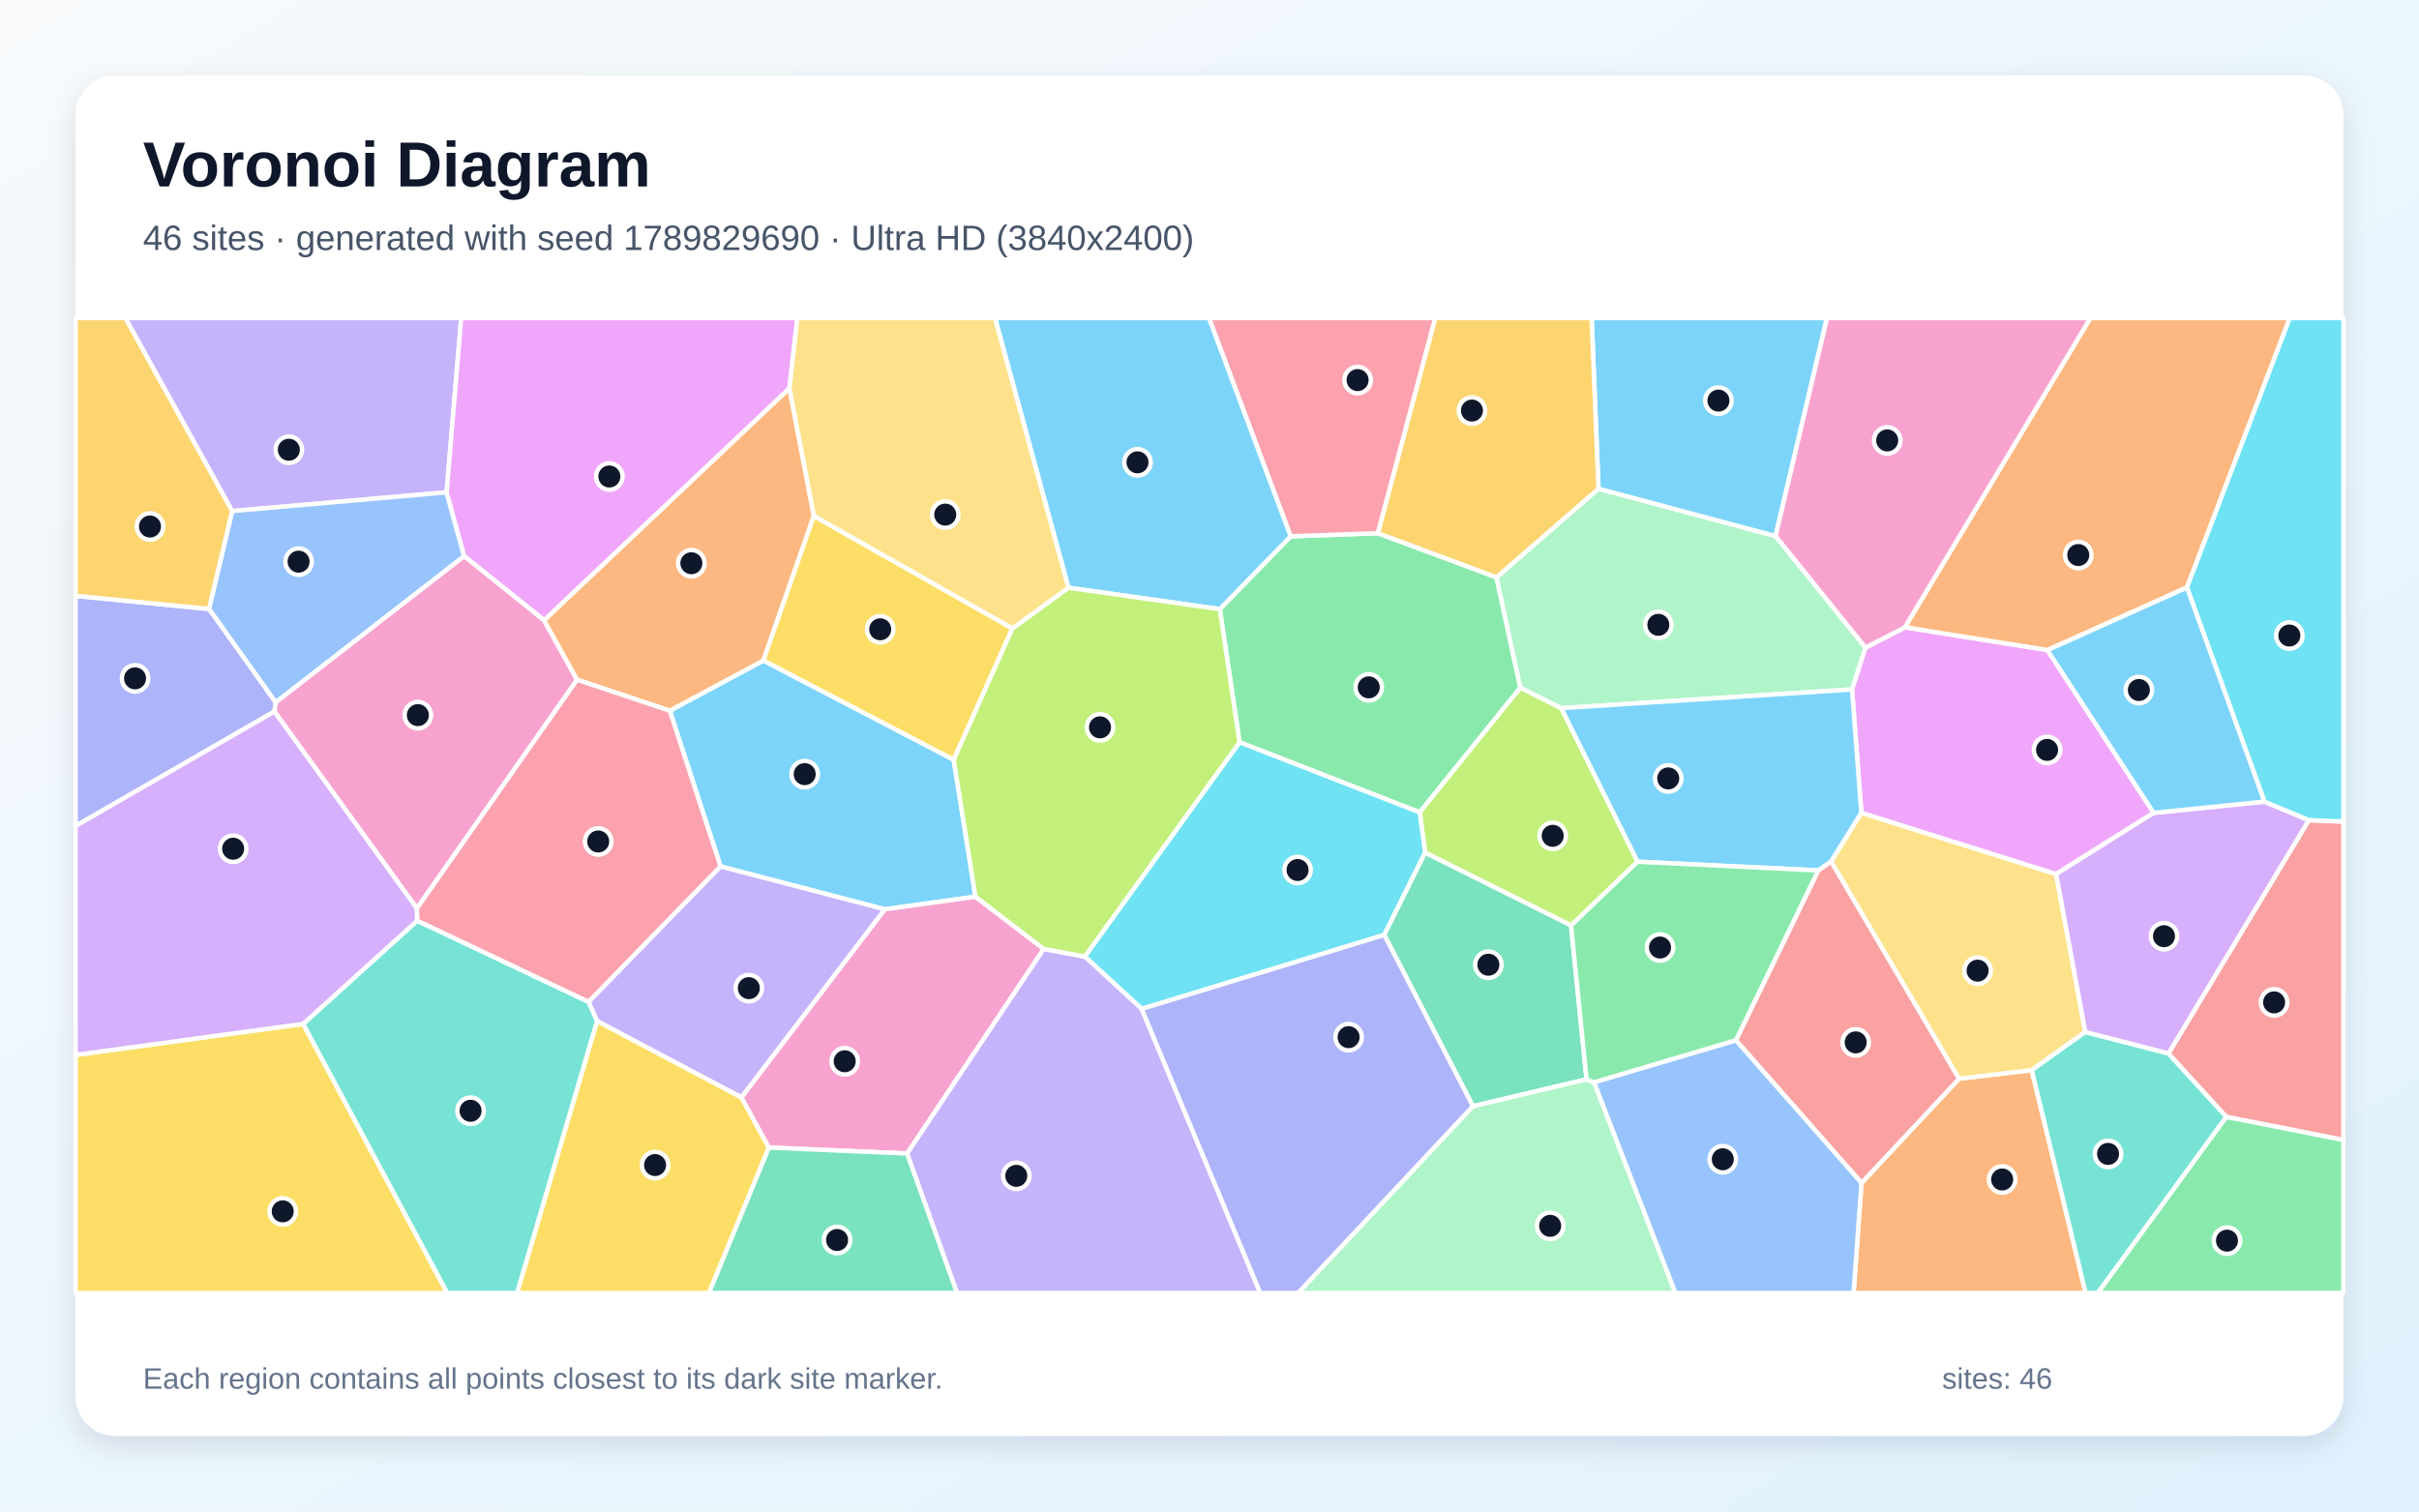
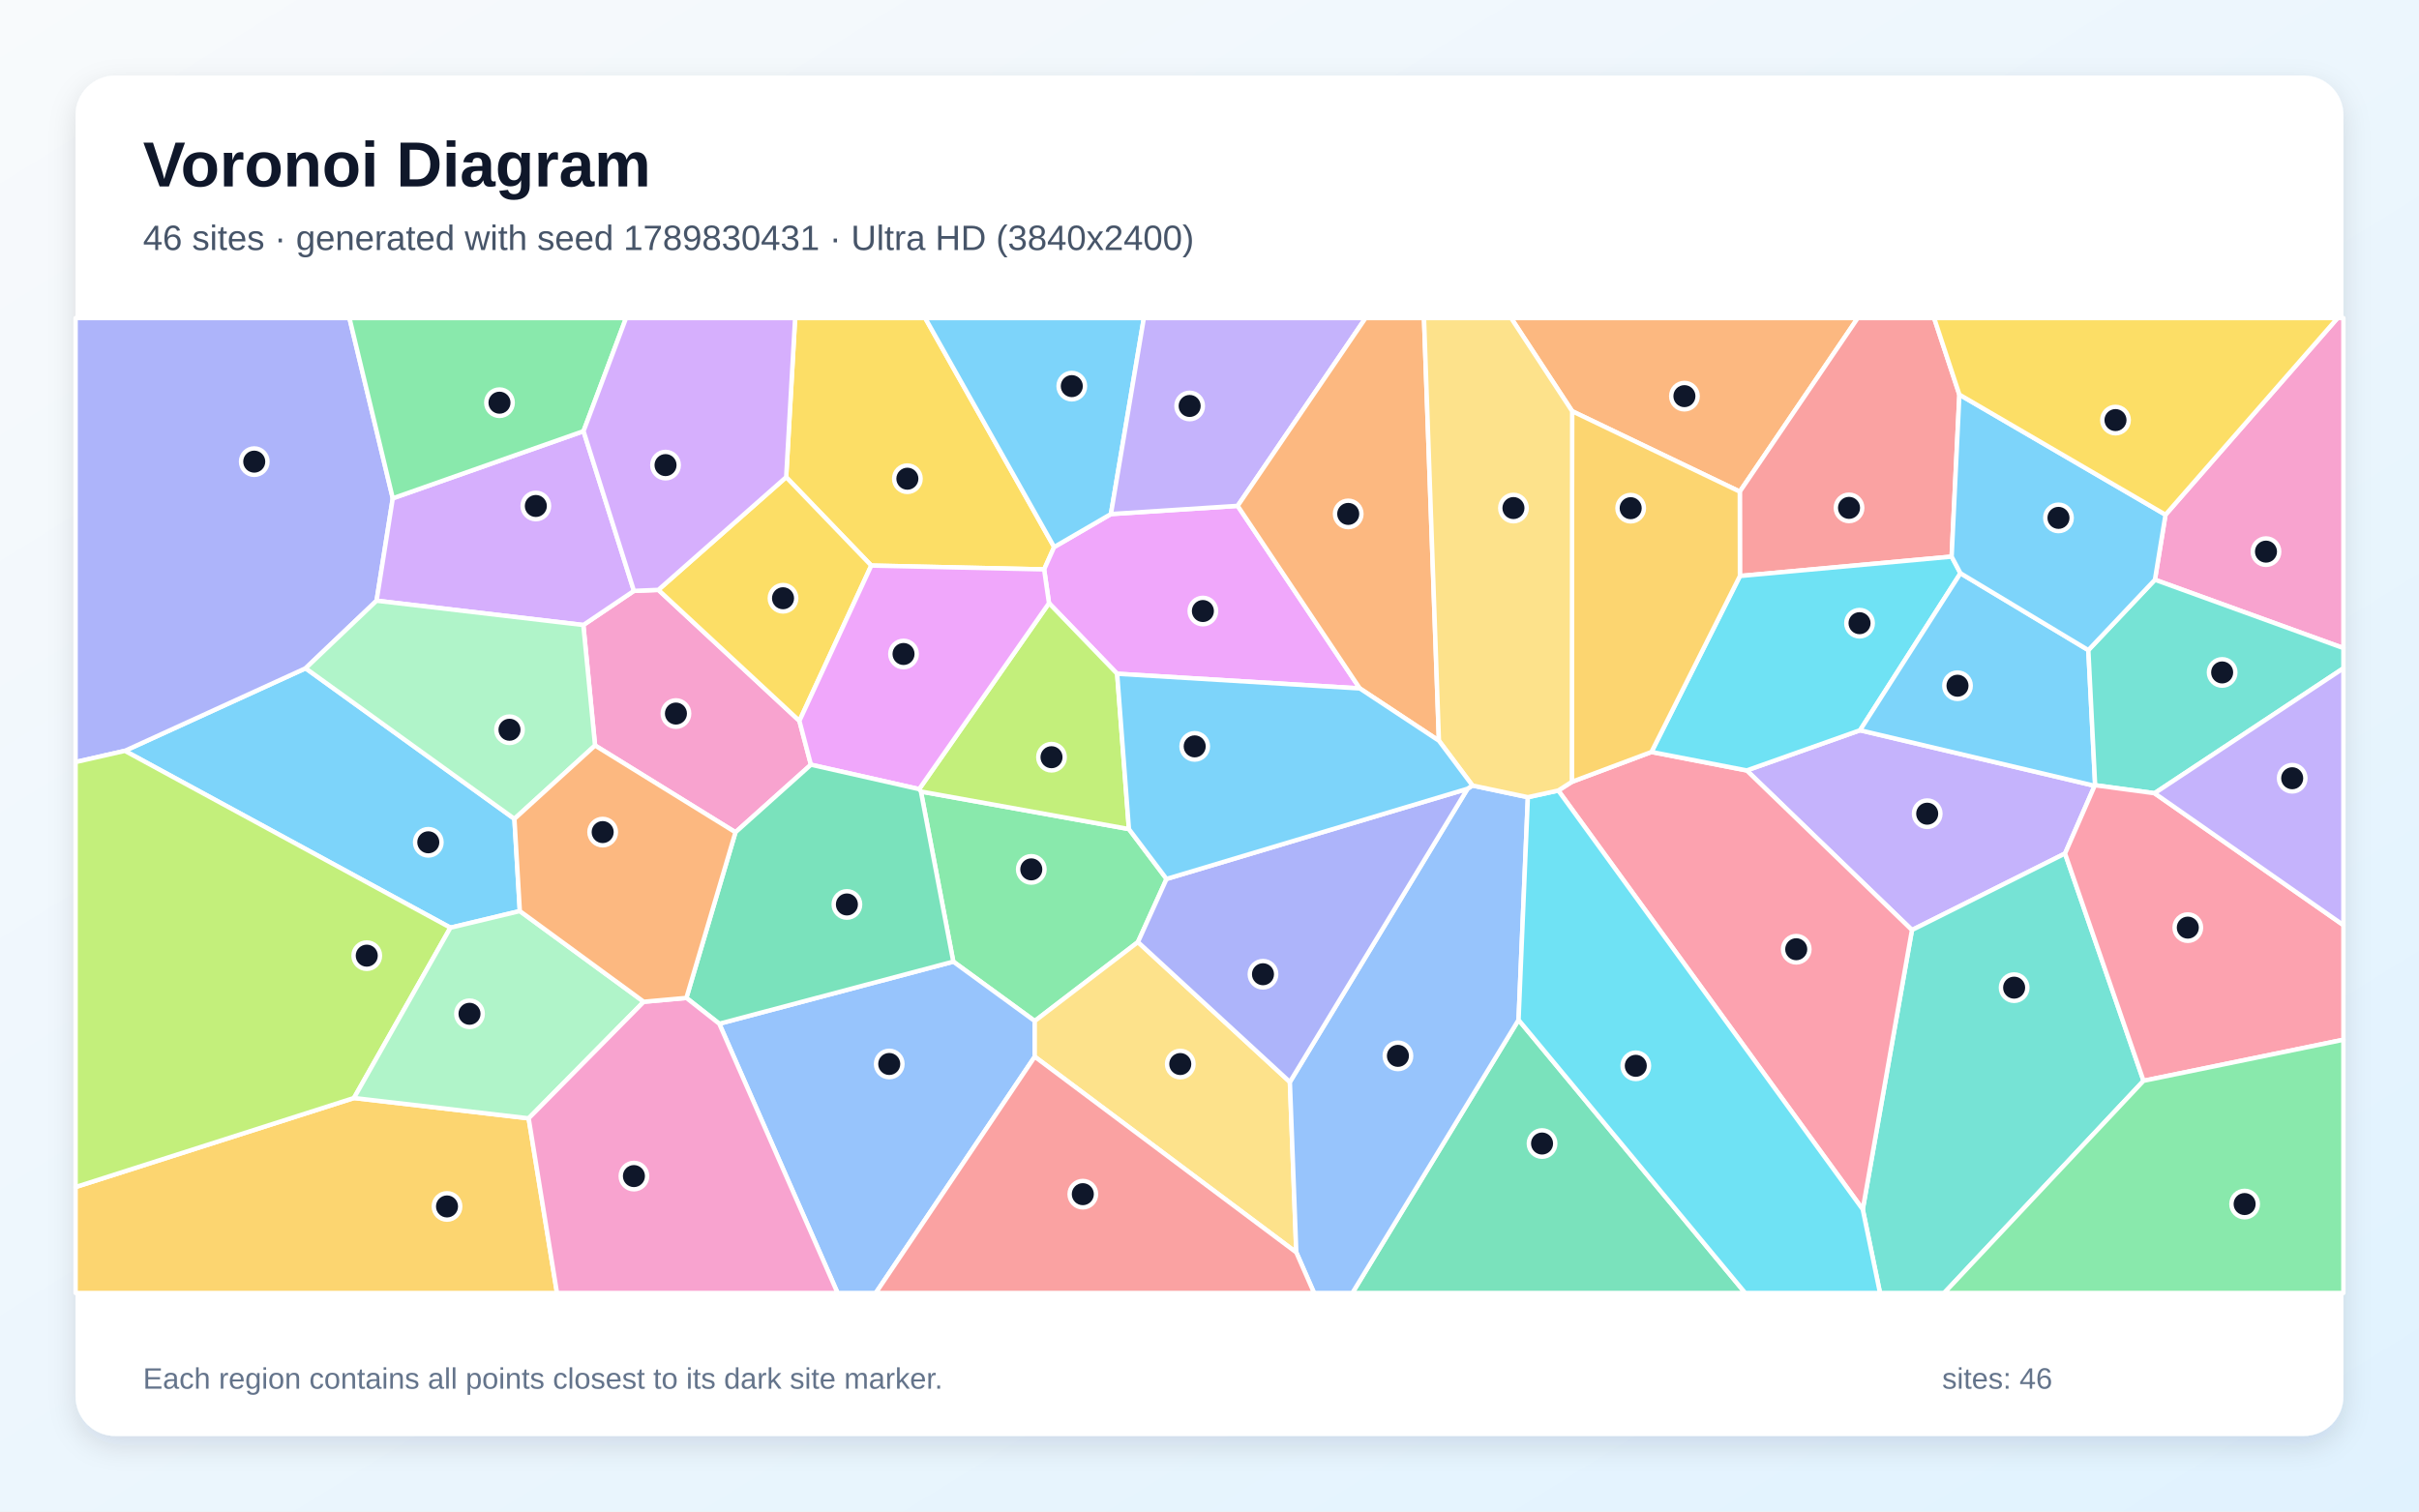
<svg xmlns="http://www.w3.org/2000/svg" width="3840" height="2400" viewBox="0 0 3840 2400" role="img" aria-labelledby="title description">
  <defs>
    <linearGradient id="background" x1="0" y1="0" x2="1" y2="1">
      <stop stop-color="#F8FAFC" />
      <stop offset="1" stop-color="#E0F2FE" />
    </linearGradient>
    <filter id="shadow" x="-5%" y="-5%" width="110%" height="110%">
      <feDropShadow dx="0" dy="15" stdDeviation="22" flood-color="#0F172A" flood-opacity=".12" />
    </filter>
  </defs>
  <rect width="3840" height="2400" fill="url(#background)" />
  <rect x="120" y="120" width="3600" height="2160" rx="63" fill="#FFFFFF" filter="url(#shadow)" />
  <g font-family="Arial, sans-serif">
    <text x="227" y="296" font-size="101" font-weight="700" fill="#0F172A">Voronoi Diagram</text>
-     <text x="227" y="397" font-size="56" fill="#475569">46 sites · generated with seed 1789829690 · Ultra HD (3840x2400)</text>
+     <text x="227" y="397" font-size="56" fill="#475569">46 sites · generated with seed 1789830431 · Ultra HD (3840x2400)</text>
  </g>
  <g stroke="#FFFFFF" stroke-width="7" stroke-linejoin="round">
-     <polygon points="1143.9,1375.8 1063.2,1128.5 1211.8,1048.7 1514.0,1206.3 1548.5,1423.8 1404.5,1443.8" fill="#38BDF8" fill-opacity="0.65" />
-     <polygon points="709.0,781.7 368.5,811.5 199.0,505.0 732.1,505.0" fill="#A78BFA" fill-opacity="0.65" />
-     <polygon points="1656.9,1506.7 1440.1,1831.5 1220.3,1822.1 1176.7,1742.5 1404.5,1443.8 1548.5,1423.8" fill="#F472B6" fill-opacity="0.65" />
-     <polygon points="2955.0,1878.3 3110.0,1712.7 3225.3,1699.1 3310.8,2053.0 2942.4,2053.0" fill="#FB923C" fill-opacity="0.65" />
-     <polygon points="120.0,1675.0 481.3,1625.7 710.0,2053.0 120.0,2053.0" fill="#FACC15" fill-opacity="0.65" />
-     <polygon points="1936.3,967.2 2048.8,851.6 2187.4,846.6 2375.6,916.7 2413.5,1091.9 2253.7,1289.9 1967.7,1178.5" fill="#4ADE80" fill-opacity="0.65" />
-     <polygon points="481.3,1625.7 662.3,1461.8 934.5,1590.8 948.0,1621.4 821.0,2053.0 710.0,2053.0" fill="#2DD4BF" fill-opacity="0.65" />
-     <polygon points="437.6,1115.4 331.7,966.9 368.5,811.5 709.0,781.7 736.8,883.1" fill="#60A5FA" fill-opacity="0.65" />
-     <polygon points="1253.2,616.7 863.8,985.0 736.8,883.1 709.0,781.7 732.1,505.0 1265.8,505.0" fill="#E879F9" fill-opacity="0.65" />
-     <polygon points="1220.3,1822.1 1440.1,1831.5 1519.5,2053.0 1125.2,2053.0" fill="#34D399" fill-opacity="0.65" />
-     <polygon points="2755.6,1651.7 2886.3,1382.1 2906.8,1367.6 3110.0,1712.7 2955.0,1878.3" fill="#F87171" fill-opacity="0.65" />
-     <polygon points="331.7,966.9 437.6,1115.4 435.8,1129.7 120.0,1311.5 120.0,946.1" fill="#818CF8" fill-opacity="0.65" />
-     <polygon points="331.7,966.9 120.0,946.1 120.0,505.0 199.0,505.0 368.5,811.5" fill="#FBBF24" fill-opacity="0.65" />
-     <polygon points="2494.0,1469.5 2262.3,1353.9 2253.7,1289.9 2413.5,1091.9 2478.4,1124.4 2599.6,1368.2" fill="#A3E635" fill-opacity="0.65" />
-     <polygon points="661.9,1442.2 662.3,1461.8 481.3,1625.7 120.0,1675.0 120.0,1311.5 435.8,1129.7" fill="#C084FC" fill-opacity="0.65" />
-     <polygon points="2187.4,846.6 2048.8,851.6 1919.1,505.0 2278.5,505.0" fill="#FB7185" fill-opacity="0.65" />
-     <polygon points="2197.4,1484.5 1812.4,1601.9 1722.0,1518.8 1967.7,1178.5 2253.7,1289.9 2262.3,1353.9" fill="#22D3EE" fill-opacity="0.65" />
-     <polygon points="2537.5,775.9 2818.6,851.2 2961.4,1028.3 2940.0,1094.7 2478.4,1124.4 2413.5,1091.9 2375.6,916.7" fill="#86EFAC" fill-opacity="0.65" />
-     <polygon points="2954.7,1290.5 3264.0,1387.8 3310.3,1638.6 3225.3,1699.1 3110.0,1712.7 2906.8,1367.6" fill="#FCD34D" fill-opacity="0.65" />
-     <polygon points="2048.8,851.6 1936.3,967.2 1696.0,933.2 1579.5,505.0 1919.1,505.0" fill="#38BDF8" fill-opacity="0.65" />
-     <polygon points="2818.6,851.2 2537.5,775.9 2526.6,505.0 2900.2,505.0" fill="#38BDF8" fill-opacity="0.65" />
-     <polygon points="1440.1,1831.5 1656.9,1506.7 1722.0,1518.8 1812.4,1601.9 2000.6,2053.0 1519.5,2053.0" fill="#A78BFA" fill-opacity="0.65" />
-     <polygon points="661.9,1442.2 435.8,1129.7 437.6,1115.4 736.8,883.1 863.8,985.0 916.1,1079.3" fill="#F472B6" fill-opacity="0.65" />
-     <polygon points="1292.0,819.2 1211.8,1048.7 1063.2,1128.5 916.1,1079.3 863.8,985.0 1253.2,616.7" fill="#FB923C" fill-opacity="0.65" />
-     <polygon points="1292.0,819.2 1607.1,997.8 1514.0,1206.3 1211.8,1048.7" fill="#FACC15" fill-opacity="0.65" />
-     <polygon points="3534.1,1773.2 3720.0,1809.9 3720.0,2053.0 3329.9,2053.0" fill="#4ADE80" fill-opacity="0.65" />
-     <polygon points="3225.3,1699.1 3310.3,1638.6 3442.3,1672.6 3534.1,1773.2 3329.9,2053.0 3310.8,2053.0" fill="#2DD4BF" fill-opacity="0.65" />
-     <polygon points="2530.3,1718.5 2755.6,1651.7 2955.0,1878.3 2942.4,2053.0 2659.3,2053.0" fill="#60A5FA" fill-opacity="0.65" />
-     <polygon points="3024.1,996.0 3250.0,1032.1 3418.8,1290.7 3264.0,1387.8 2954.7,1290.5 2940.0,1094.7 2961.4,1028.3" fill="#E879F9" fill-opacity="0.65" />
-     <polygon points="2518.5,1713.8 2338.3,1756.5 2197.4,1484.5 2262.3,1353.9 2494.0,1469.5" fill="#34D399" fill-opacity="0.65" />
-     <polygon points="3534.1,1773.2 3442.3,1672.6 3665.1,1302.2 3720.0,1304.5 3720.0,1809.9" fill="#F87171" fill-opacity="0.65" />
-     <polygon points="1812.4,1601.9 2197.4,1484.5 2338.3,1756.5 2060.8,2053.0 2000.6,2053.0" fill="#818CF8" fill-opacity="0.65" />
-     <polygon points="2537.5,775.9 2375.6,916.7 2187.4,846.6 2278.5,505.0 2526.6,505.0" fill="#FBBF24" fill-opacity="0.65" />
-     <polygon points="1607.1,997.8 1696.0,933.2 1936.3,967.2 1967.7,1178.5 1722.0,1518.8 1656.9,1506.7 1548.5,1423.8 1514.0,1206.3" fill="#A3E635" fill-opacity="0.65" />
-     <polygon points="3594.6,1272.8 3665.1,1302.2 3442.3,1672.6 3310.3,1638.6 3264.0,1387.8 3418.8,1290.7" fill="#C084FC" fill-opacity="0.65" />
-     <polygon points="934.5,1590.8 662.3,1461.8 661.9,1442.2 916.1,1079.3 1063.2,1128.5 1143.9,1375.8" fill="#FB7185" fill-opacity="0.65" />
-     <polygon points="3665.1,1302.2 3594.6,1272.8 3471.5,932.6 3634.6,505.0 3720.0,505.0 3720.0,1304.5" fill="#22D3EE" fill-opacity="0.65" />
-     <polygon points="2338.3,1756.5 2518.5,1713.8 2530.3,1718.5 2659.3,2053.0 2060.8,2053.0" fill="#86EFAC" fill-opacity="0.65" />
-     <polygon points="1696.0,933.2 1607.1,997.8 1292.0,819.2 1253.2,616.7 1265.8,505.0 1579.5,505.0" fill="#FCD34D" fill-opacity="0.65" />
-     <polygon points="2940.0,1094.7 2954.7,1290.5 2906.8,1367.6 2886.3,1382.1 2599.6,1368.2 2478.4,1124.4" fill="#38BDF8" fill-opacity="0.65" />
-     <polygon points="3471.5,932.6 3594.6,1272.8 3418.8,1290.7 3250.0,1032.1" fill="#38BDF8" fill-opacity="0.65" />
-     <polygon points="948.0,1621.4 934.5,1590.8 1143.9,1375.8 1404.5,1443.8 1176.7,1742.5" fill="#A78BFA" fill-opacity="0.65" />
-     <polygon points="3024.1,996.0 2961.4,1028.3 2818.6,851.2 2900.2,505.0 3318.6,505.0" fill="#F472B6" fill-opacity="0.65" />
-     <polygon points="3471.5,932.6 3250.0,1032.1 3024.1,996.0 3318.6,505.0 3634.6,505.0" fill="#FB923C" fill-opacity="0.65" />
-     <polygon points="948.0,1621.4 1176.7,1742.5 1220.3,1822.1 1125.2,2053.0 821.0,2053.0" fill="#FACC15" fill-opacity="0.65" />
-     <polygon points="2530.3,1718.5 2518.5,1713.8 2494.0,1469.5 2599.6,1368.2 2886.3,1382.1 2755.6,1651.7" fill="#4ADE80" fill-opacity="0.65" />
+     <polygon points="825.2,1446.6 715.0,1473.0 198.2,1192.2 485.1,1061.1 816.6,1300.2" fill="#38BDF8" fill-opacity="0.65" />
+     <polygon points="3325.1,1247.7 3278.1,1355.2 3035.1,1476.7 2772.8,1223.3 2952.7,1159.5" fill="#A78BFA" fill-opacity="0.65" />
+     <polygon points="1045.1,936.6 1269.0,1144.6 1287.3,1214.2 1167.5,1321.5 944.6,1183.7 926.0,992.4 1006.3,938.2" fill="#F472B6" fill-opacity="0.65" />
+     <polygon points="2761.8,780.6 2495.7,652.9 2398.8,505.0 2949.0,505.0" fill="#FB923C" fill-opacity="0.65" />
+     <polygon points="1673.4,868.6 1657.5,904.1 1383.1,898.0 1248.0,757.6 1262.2,505.0 1468.7,505.0" fill="#FACC15" fill-opacity="0.65" />
+     <polygon points="1851.8,1395.6 1806.4,1495.8 1642.6,1621.2 1513.3,1526.9 1461.9,1256.8 1792.1,1316.4" fill="#4ADE80" fill-opacity="0.65" />
+     <polygon points="2957.0,1920.3 3035.1,1476.7 3278.1,1355.2 3402.7,1716.1 3086.2,2053.0 2984.4,2053.0" fill="#2DD4BF" fill-opacity="0.65" />
+     <polygon points="1141.8,1625.5 1513.3,1526.9 1642.6,1621.2 1642.6,1677.8 1390.2,2053.0 1329.6,2053.0" fill="#60A5FA" fill-opacity="0.65" />
+     <polygon points="2158.6,1093.1 1773.4,1069.8 1665.2,957.7 1657.5,904.1 1673.4,868.6 1763.5,816.2 1964.7,803.2" fill="#E879F9" fill-opacity="0.65" />
+     <polygon points="2410.6,1619.4 2770.4,2053.0 2146.8,2053.0" fill="#34D399" fill-opacity="0.65" />
+     <polygon points="3110.4,626.6 3098.1,883.8 2762.0,914.6 2761.8,780.6 2949.0,505.0 3070.3,505.0" fill="#F87171" fill-opacity="0.65" />
+     <polygon points="623.5,791.2 597.8,953.8 485.1,1061.1 198.2,1192.2 120.0,1210.0 120.0,505.0 554.7,505.0" fill="#818CF8" fill-opacity="0.65" />
+     <polygon points="120.0,1884.8 561.9,1743.4 839.2,1775.7 884.2,2053.0 120.0,2053.0" fill="#FBBF24" fill-opacity="0.65" />
+     <polygon points="1459.1,1253.0 1665.2,957.7 1773.4,1069.8 1792.1,1316.4 1461.9,1256.8" fill="#A3E635" fill-opacity="0.65" />
+     <polygon points="926.3,684.6 1006.3,938.2 926.0,992.4 597.8,953.8 623.5,791.2" fill="#C084FC" fill-opacity="0.65" />
+     <polygon points="2473.7,1255.2 2495.2,1241.4 2621.6,1194.0 2772.8,1223.3 3035.1,1476.7 2957.0,1920.3" fill="#FB7185" fill-opacity="0.65" />
+     <polygon points="3112.1,910.2 2952.7,1159.5 2772.8,1223.3 2621.6,1194.0 2762.0,914.6 3098.1,883.8" fill="#22D3EE" fill-opacity="0.65" />
+     <polygon points="597.8,953.8 926.0,992.4 944.6,1183.7 816.6,1300.2 485.1,1061.1" fill="#86EFAC" fill-opacity="0.65" />
+     <polygon points="1642.6,1677.8 1642.6,1621.2 1806.4,1495.8 2047.6,1718.0 2057.8,1988.6" fill="#FCD34D" fill-opacity="0.65" />
+     <polygon points="3315.1,1032.3 3325.9,1246.8 3325.1,1247.7 2952.7,1159.5 3112.1,910.2" fill="#38BDF8" fill-opacity="0.65" />
+     <polygon points="1763.5,816.2 1673.4,868.6 1468.7,505.0 1815.8,505.0" fill="#38BDF8" fill-opacity="0.65" />
+     <polygon points="1964.7,803.2 1763.5,816.2 1815.8,505.0 2167.7,505.0" fill="#A78BFA" fill-opacity="0.65" />
+     <polygon points="3420.8,920.5 3437.6,817.3 3710.7,505.0 3720.0,505.0 3720.0,1029.0" fill="#F472B6" fill-opacity="0.65" />
+     <polygon points="2284.2,1176.1 2158.6,1093.1 1964.7,803.2 2167.7,505.0 2260.5,505.0" fill="#FB923C" fill-opacity="0.65" />
+     <polygon points="1269.0,1144.6 1045.1,936.6 1248.0,757.6 1383.1,898.0" fill="#FACC15" fill-opacity="0.65" />
+     <polygon points="926.3,684.6 623.5,791.2 554.7,505.0 993.8,505.0" fill="#4ADE80" fill-opacity="0.65" />
+     <polygon points="3420.2,1259.5 3325.9,1246.8 3315.1,1032.3 3420.8,920.5 3720.0,1029.0 3720.0,1061.1" fill="#2DD4BF" fill-opacity="0.65" />
+     <polygon points="2057.8,1988.6 2047.6,1718.0 2329.6,1252.4 2337.4,1247.2 2425.4,1265.8 2410.6,1619.4 2146.8,2053.0 2086.0,2053.0" fill="#60A5FA" fill-opacity="0.65" />
+     <polygon points="1665.2,957.7 1459.1,1253.0 1287.3,1214.2 1269.0,1144.6 1383.1,898.0 1657.5,904.1" fill="#E879F9" fill-opacity="0.65" />
+     <polygon points="1141.8,1625.5 1089.6,1584.5 1167.5,1321.5 1287.3,1214.2 1459.1,1253.0 1461.9,1256.8 1513.3,1526.9" fill="#34D399" fill-opacity="0.65" />
+     <polygon points="1642.6,1677.8 2057.8,1988.6 2086.0,2053.0 1390.2,2053.0" fill="#F87171" fill-opacity="0.65" />
+     <polygon points="2329.6,1252.4 2047.6,1718.0 1806.4,1495.8 1851.8,1395.6" fill="#818CF8" fill-opacity="0.65" />
+     <polygon points="2495.7,652.9 2761.8,780.6 2762.0,914.6 2621.6,1194.0 2495.2,1241.4" fill="#FBBF24" fill-opacity="0.65" />
+     <polygon points="561.9,1743.4 120.0,1884.8 120.0,1210.0 198.2,1192.2 715.0,1473.0" fill="#A3E635" fill-opacity="0.65" />
+     <polygon points="1248.0,757.6 1045.1,936.6 1006.3,938.2 926.3,684.6 993.8,505.0 1262.2,505.0" fill="#C084FC" fill-opacity="0.65" />
+     <polygon points="3402.7,1716.1 3278.1,1355.2 3325.1,1247.7 3325.9,1246.8 3420.2,1259.5 3720.0,1468.9 3720.0,1650.9" fill="#FB7185" fill-opacity="0.65" />
+     <polygon points="2410.6,1619.4 2425.4,1265.8 2473.7,1255.2 2957.0,1920.3 2984.4,2053.0 2770.4,2053.0" fill="#22D3EE" fill-opacity="0.65" />
+     <polygon points="1021.9,1590.6 839.2,1775.7 561.9,1743.4 715.0,1473.0 825.2,1446.6" fill="#86EFAC" fill-opacity="0.65" />
+     <polygon points="2495.2,1241.4 2473.7,1255.2 2425.4,1265.8 2337.4,1247.2 2284.2,1176.1 2260.5,505.0 2398.8,505.0 2495.7,652.9" fill="#FCD34D" fill-opacity="0.65" />
+     <polygon points="2284.2,1176.1 2337.4,1247.2 2329.6,1252.4 1851.8,1395.6 1792.1,1316.4 1773.4,1069.8 2158.6,1093.1" fill="#38BDF8" fill-opacity="0.65" />
+     <polygon points="3437.6,817.3 3420.8,920.5 3315.1,1032.3 3112.1,910.2 3098.1,883.8 3110.4,626.6" fill="#38BDF8" fill-opacity="0.65" />
+     <polygon points="3420.2,1259.5 3720.0,1061.1 3720.0,1468.9" fill="#A78BFA" fill-opacity="0.65" />
+     <polygon points="839.2,1775.7 1021.9,1590.6 1089.6,1584.5 1141.8,1625.5 1329.6,2053.0 884.2,2053.0" fill="#F472B6" fill-opacity="0.65" />
+     <polygon points="1089.6,1584.5 1021.9,1590.6 825.2,1446.6 816.6,1300.2 944.6,1183.7 1167.5,1321.5" fill="#FB923C" fill-opacity="0.65" />
+     <polygon points="3437.6,817.3 3110.4,626.6 3070.3,505.0 3710.7,505.0" fill="#FACC15" fill-opacity="0.65" />
+     <polygon points="3402.7,1716.1 3720.0,1650.9 3720.0,2053.0 3086.2,2053.0" fill="#4ADE80" fill-opacity="0.65" />
  </g>
  <g>
-     <circle cx="1277.4" cy="1229.2" r="21" fill="#0F172A" stroke="#FFFFFF" stroke-width="7" />
-     <circle cx="458.5" cy="714.1" r="21" fill="#0F172A" stroke="#FFFFFF" stroke-width="7" />
-     <circle cx="1340.9" cy="1685.1" r="21" fill="#0F172A" stroke="#FFFFFF" stroke-width="7" />
-     <circle cx="3178.3" cy="1872.8" r="21" fill="#0F172A" stroke="#FFFFFF" stroke-width="7" />
-     <circle cx="448.8" cy="1923.4" r="21" fill="#0F172A" stroke="#FFFFFF" stroke-width="7" />
-     <circle cx="2172.8" cy="1091.4" r="21" fill="#0F172A" stroke="#FFFFFF" stroke-width="7" />
-     <circle cx="747.0" cy="1763.7" r="21" fill="#0F172A" stroke="#FFFFFF" stroke-width="7" />
-     <circle cx="474.0" cy="891.8" r="21" fill="#0F172A" stroke="#FFFFFF" stroke-width="7" />
-     <circle cx="967.3" cy="756.6" r="21" fill="#0F172A" stroke="#FFFFFF" stroke-width="7" />
-     <circle cx="1328.8" cy="1968.9" r="21" fill="#0F172A" stroke="#FFFFFF" stroke-width="7" />
-     <circle cx="2945.8" cy="1655.1" r="21" fill="#0F172A" stroke="#FFFFFF" stroke-width="7" />
-     <circle cx="214.4" cy="1077.1" r="21" fill="#0F172A" stroke="#FFFFFF" stroke-width="7" />
-     <circle cx="238.1" cy="836.0" r="21" fill="#0F172A" stroke="#FFFFFF" stroke-width="7" />
-     <circle cx="2464.8" cy="1327.1" r="21" fill="#0F172A" stroke="#FFFFFF" stroke-width="7" />
-     <circle cx="370.1" cy="1347.6" r="21" fill="#0F172A" stroke="#FFFFFF" stroke-width="7" />
-     <circle cx="2155.1" cy="603.5" r="21" fill="#0F172A" stroke="#FFFFFF" stroke-width="7" />
-     <circle cx="2059.8" cy="1381.4" r="21" fill="#0F172A" stroke="#FFFFFF" stroke-width="7" />
-     <circle cx="2632.5" cy="992.1" r="21" fill="#0F172A" stroke="#FFFFFF" stroke-width="7" />
-     <circle cx="3139.3" cy="1541.2" r="21" fill="#0F172A" stroke="#FFFFFF" stroke-width="7" />
-     <circle cx="1805.7" cy="734.1" r="21" fill="#0F172A" stroke="#FFFFFF" stroke-width="7" />
-     <circle cx="2727.9" cy="636.1" r="21" fill="#0F172A" stroke="#FFFFFF" stroke-width="7" />
-     <circle cx="1613.3" cy="1867.0" r="21" fill="#0F172A" stroke="#FFFFFF" stroke-width="7" />
-     <circle cx="663.3" cy="1135.5" r="21" fill="#0F172A" stroke="#FFFFFF" stroke-width="7" />
-     <circle cx="1097.5" cy="894.3" r="21" fill="#0F172A" stroke="#FFFFFF" stroke-width="7" />
-     <circle cx="1397.3" cy="999.2" r="21" fill="#0F172A" stroke="#FFFFFF" stroke-width="7" />
-     <circle cx="3535.2" cy="1969.9" r="21" fill="#0F172A" stroke="#FFFFFF" stroke-width="7" />
-     <circle cx="3346.4" cy="1832.2" r="21" fill="#0F172A" stroke="#FFFFFF" stroke-width="7" />
-     <circle cx="2734.8" cy="1840.7" r="21" fill="#0F172A" stroke="#FFFFFF" stroke-width="7" />
-     <circle cx="3249.6" cy="1190.7" r="21" fill="#0F172A" stroke="#FFFFFF" stroke-width="7" />
-     <circle cx="2362.7" cy="1531.8" r="21" fill="#0F172A" stroke="#FFFFFF" stroke-width="7" />
-     <circle cx="3610.0" cy="1591.6" r="21" fill="#0F172A" stroke="#FFFFFF" stroke-width="7" />
-     <circle cx="2140.8" cy="1646.8" r="21" fill="#0F172A" stroke="#FFFFFF" stroke-width="7" />
-     <circle cx="2336.6" cy="651.9" r="21" fill="#0F172A" stroke="#FFFFFF" stroke-width="7" />
-     <circle cx="1746.2" cy="1154.9" r="21" fill="#0F172A" stroke="#FFFFFF" stroke-width="7" />
-     <circle cx="3435.2" cy="1486.5" r="21" fill="#0F172A" stroke="#FFFFFF" stroke-width="7" />
-     <circle cx="949.6" cy="1336.1" r="21" fill="#0F172A" stroke="#FFFFFF" stroke-width="7" />
-     <circle cx="3634.2" cy="1009.1" r="21" fill="#0F172A" stroke="#FFFFFF" stroke-width="7" />
-     <circle cx="2460.8" cy="1946.4" r="21" fill="#0F172A" stroke="#FFFFFF" stroke-width="7" />
-     <circle cx="1500.5" cy="817.1" r="21" fill="#0F172A" stroke="#FFFFFF" stroke-width="7" />
-     <circle cx="2648.2" cy="1236.0" r="21" fill="#0F172A" stroke="#FFFFFF" stroke-width="7" />
-     <circle cx="3395.3" cy="1095.6" r="21" fill="#0F172A" stroke="#FFFFFF" stroke-width="7" />
-     <circle cx="1188.7" cy="1569.0" r="21" fill="#0F172A" stroke="#FFFFFF" stroke-width="7" />
-     <circle cx="2995.8" cy="699.3" r="21" fill="#0F172A" stroke="#FFFFFF" stroke-width="7" />
-     <circle cx="3299.1" cy="881.3" r="21" fill="#0F172A" stroke="#FFFFFF" stroke-width="7" />
-     <circle cx="1039.9" cy="1849.9" r="21" fill="#0F172A" stroke="#FFFFFF" stroke-width="7" />
-     <circle cx="2635.2" cy="1504.5" r="21" fill="#0F172A" stroke="#FFFFFF" stroke-width="7" />
+     <circle cx="679.9" cy="1337.4" r="21" fill="#0F172A" stroke="#FFFFFF" stroke-width="7" />
+     <circle cx="3059.3" cy="1292.0" r="21" fill="#0F172A" stroke="#FFFFFF" stroke-width="7" />
+     <circle cx="1073.0" cy="1133.0" r="21" fill="#0F172A" stroke="#FFFFFF" stroke-width="7" />
+     <circle cx="2673.9" cy="629.0" r="21" fill="#0F172A" stroke="#FFFFFF" stroke-width="7" />
+     <circle cx="1440.4" cy="760.1" r="21" fill="#0F172A" stroke="#FFFFFF" stroke-width="7" />
+     <circle cx="1637.1" cy="1380.4" r="21" fill="#0F172A" stroke="#FFFFFF" stroke-width="7" />
+     <circle cx="3197.3" cy="1568.2" r="21" fill="#0F172A" stroke="#FFFFFF" stroke-width="7" />
+     <circle cx="1411.6" cy="1689.4" r="21" fill="#0F172A" stroke="#FFFFFF" stroke-width="7" />
+     <circle cx="1909.5" cy="970.2" r="21" fill="#0F172A" stroke="#FFFFFF" stroke-width="7" />
+     <circle cx="2447.9" cy="1815.7" r="21" fill="#0F172A" stroke="#FFFFFF" stroke-width="7" />
+     <circle cx="2935.2" cy="806.4" r="21" fill="#0F172A" stroke="#FFFFFF" stroke-width="7" />
+     <circle cx="403.6" cy="733.0" r="21" fill="#0F172A" stroke="#FFFFFF" stroke-width="7" />
+     <circle cx="709.6" cy="1915.6" r="21" fill="#0F172A" stroke="#FFFFFF" stroke-width="7" />
+     <circle cx="1669.2" cy="1202.3" r="21" fill="#0F172A" stroke="#FFFFFF" stroke-width="7" />
+     <circle cx="850.6" cy="803.4" r="21" fill="#0F172A" stroke="#FFFFFF" stroke-width="7" />
+     <circle cx="2851.4" cy="1507.2" r="21" fill="#0F172A" stroke="#FFFFFF" stroke-width="7" />
+     <circle cx="2951.9" cy="989.5" r="21" fill="#0F172A" stroke="#FFFFFF" stroke-width="7" />
+     <circle cx="808.8" cy="1158.7" r="21" fill="#0F172A" stroke="#FFFFFF" stroke-width="7" />
+     <circle cx="1873.6" cy="1689.5" r="21" fill="#0F172A" stroke="#FFFFFF" stroke-width="7" />
+     <circle cx="3107.4" cy="1088.8" r="21" fill="#0F172A" stroke="#FFFFFF" stroke-width="7" />
+     <circle cx="1701.4" cy="613.1" r="21" fill="#0F172A" stroke="#FFFFFF" stroke-width="7" />
+     <circle cx="1888.5" cy="644.6" r="21" fill="#0F172A" stroke="#FFFFFF" stroke-width="7" />
+     <circle cx="3597.1" cy="875.9" r="21" fill="#0F172A" stroke="#FFFFFF" stroke-width="7" />
+     <circle cx="2140.2" cy="816.0" r="21" fill="#0F172A" stroke="#FFFFFF" stroke-width="7" />
+     <circle cx="1243.0" cy="949.9" r="21" fill="#0F172A" stroke="#FFFFFF" stroke-width="7" />
+     <circle cx="792.9" cy="639.4" r="21" fill="#0F172A" stroke="#FFFFFF" stroke-width="7" />
+     <circle cx="3527.5" cy="1067.7" r="21" fill="#0F172A" stroke="#FFFFFF" stroke-width="7" />
+     <circle cx="2219.1" cy="1676.5" r="21" fill="#0F172A" stroke="#FFFFFF" stroke-width="7" />
+     <circle cx="1434.3" cy="1038.4" r="21" fill="#0F172A" stroke="#FFFFFF" stroke-width="7" />
+     <circle cx="1344.4" cy="1436.1" r="21" fill="#0F172A" stroke="#FFFFFF" stroke-width="7" />
+     <circle cx="1718.9" cy="1896.1" r="21" fill="#0F172A" stroke="#FFFFFF" stroke-width="7" />
+     <circle cx="2004.9" cy="1546.9" r="21" fill="#0F172A" stroke="#FFFFFF" stroke-width="7" />
+     <circle cx="2588.6" cy="806.9" r="21" fill="#0F172A" stroke="#FFFFFF" stroke-width="7" />
+     <circle cx="582.2" cy="1517.4" r="21" fill="#0F172A" stroke="#FFFFFF" stroke-width="7" />
+     <circle cx="1056.5" cy="738.5" r="21" fill="#0F172A" stroke="#FFFFFF" stroke-width="7" />
+     <circle cx="3473.0" cy="1472.9" r="21" fill="#0F172A" stroke="#FFFFFF" stroke-width="7" />
+     <circle cx="2596.7" cy="1692.3" r="21" fill="#0F172A" stroke="#FFFFFF" stroke-width="7" />
+     <circle cx="745.3" cy="1609.7" r="21" fill="#0F172A" stroke="#FFFFFF" stroke-width="7" />
+     <circle cx="2402.5" cy="806.7" r="21" fill="#0F172A" stroke="#FFFFFF" stroke-width="7" />
+     <circle cx="1896.5" cy="1185.1" r="21" fill="#0F172A" stroke="#FFFFFF" stroke-width="7" />
+     <circle cx="3267.7" cy="822.3" r="21" fill="#0F172A" stroke="#FFFFFF" stroke-width="7" />
+     <circle cx="3638.7" cy="1235.7" r="21" fill="#0F172A" stroke="#FFFFFF" stroke-width="7" />
+     <circle cx="1006.3" cy="1867.4" r="21" fill="#0F172A" stroke="#FFFFFF" stroke-width="7" />
+     <circle cx="956.7" cy="1321.2" r="21" fill="#0F172A" stroke="#FFFFFF" stroke-width="7" />
+     <circle cx="3358.2" cy="667.0" r="21" fill="#0F172A" stroke="#FFFFFF" stroke-width="7" />
+     <circle cx="3563.2" cy="1911.8" r="21" fill="#0F172A" stroke="#FFFFFF" stroke-width="7" />
  </g>
  <g font-family="Arial, sans-serif" font-size="47" fill="#64748B">
    <text x="227" y="2205">Each region contains all points closest to its dark site marker.</text>
    <text x="3083" y="2205">sites: 46</text>
  </g>
</svg>
